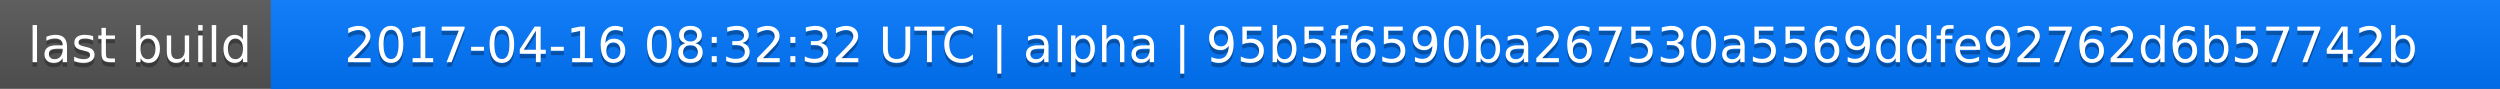
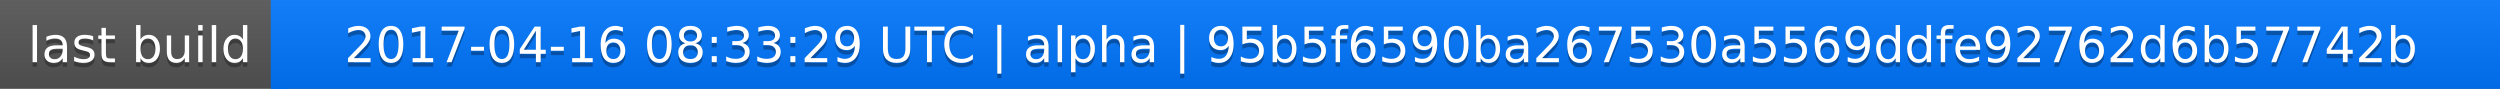
<svg xmlns="http://www.w3.org/2000/svg" width="563" height="20">
  <linearGradient id="a" x2="0" y2="100%">
    <stop offset="0" stop-color="#bbb" stop-opacity=".1" />
    <stop offset="1" stop-opacity=".1" />
  </linearGradient>
  <rect rx="0" width="563" height="20" fill="#555" />
  <rect rx="0" x="61" width="502" height="20" fill="#07f" />
  <path fill="#07f" d="M61 0h4v20h-4z" />
  <rect rx="0" width="563" height="20" fill="url(#a)" />
  <g fill="#fff" text-anchor="middle" font-family="DejaVu Sans,Verdana,Geneva,sans-serif" font-size="11">
    <text x="31.5" y="15" fill="#010101" fill-opacity=".3">last build</text>
    <text x="31.5" y="14">last build</text>
-     <text x="311" y="15" fill="#010101" fill-opacity=".3">2017-04-16 08:32:32 UTC | alpha | 95b5f6590ba267530a5569ddfe92762d6b57742b</text>
-     <text x="311" y="14">2017-04-16 08:32:32 UTC | alpha | 95b5f6590ba267530a5569ddfe92762d6b57742b</text>
+     <text x="311" y="15" fill="#010101" fill-opacity=".3">2017-04-16 08:33:29 UTC | alpha | 95b5f6590ba267530a5569ddfe92762d6b57742b</text>
+     <text x="311" y="14">2017-04-16 08:33:29 UTC | alpha | 95b5f6590ba267530a5569ddfe92762d6b57742b</text>
  </g>
</svg>
